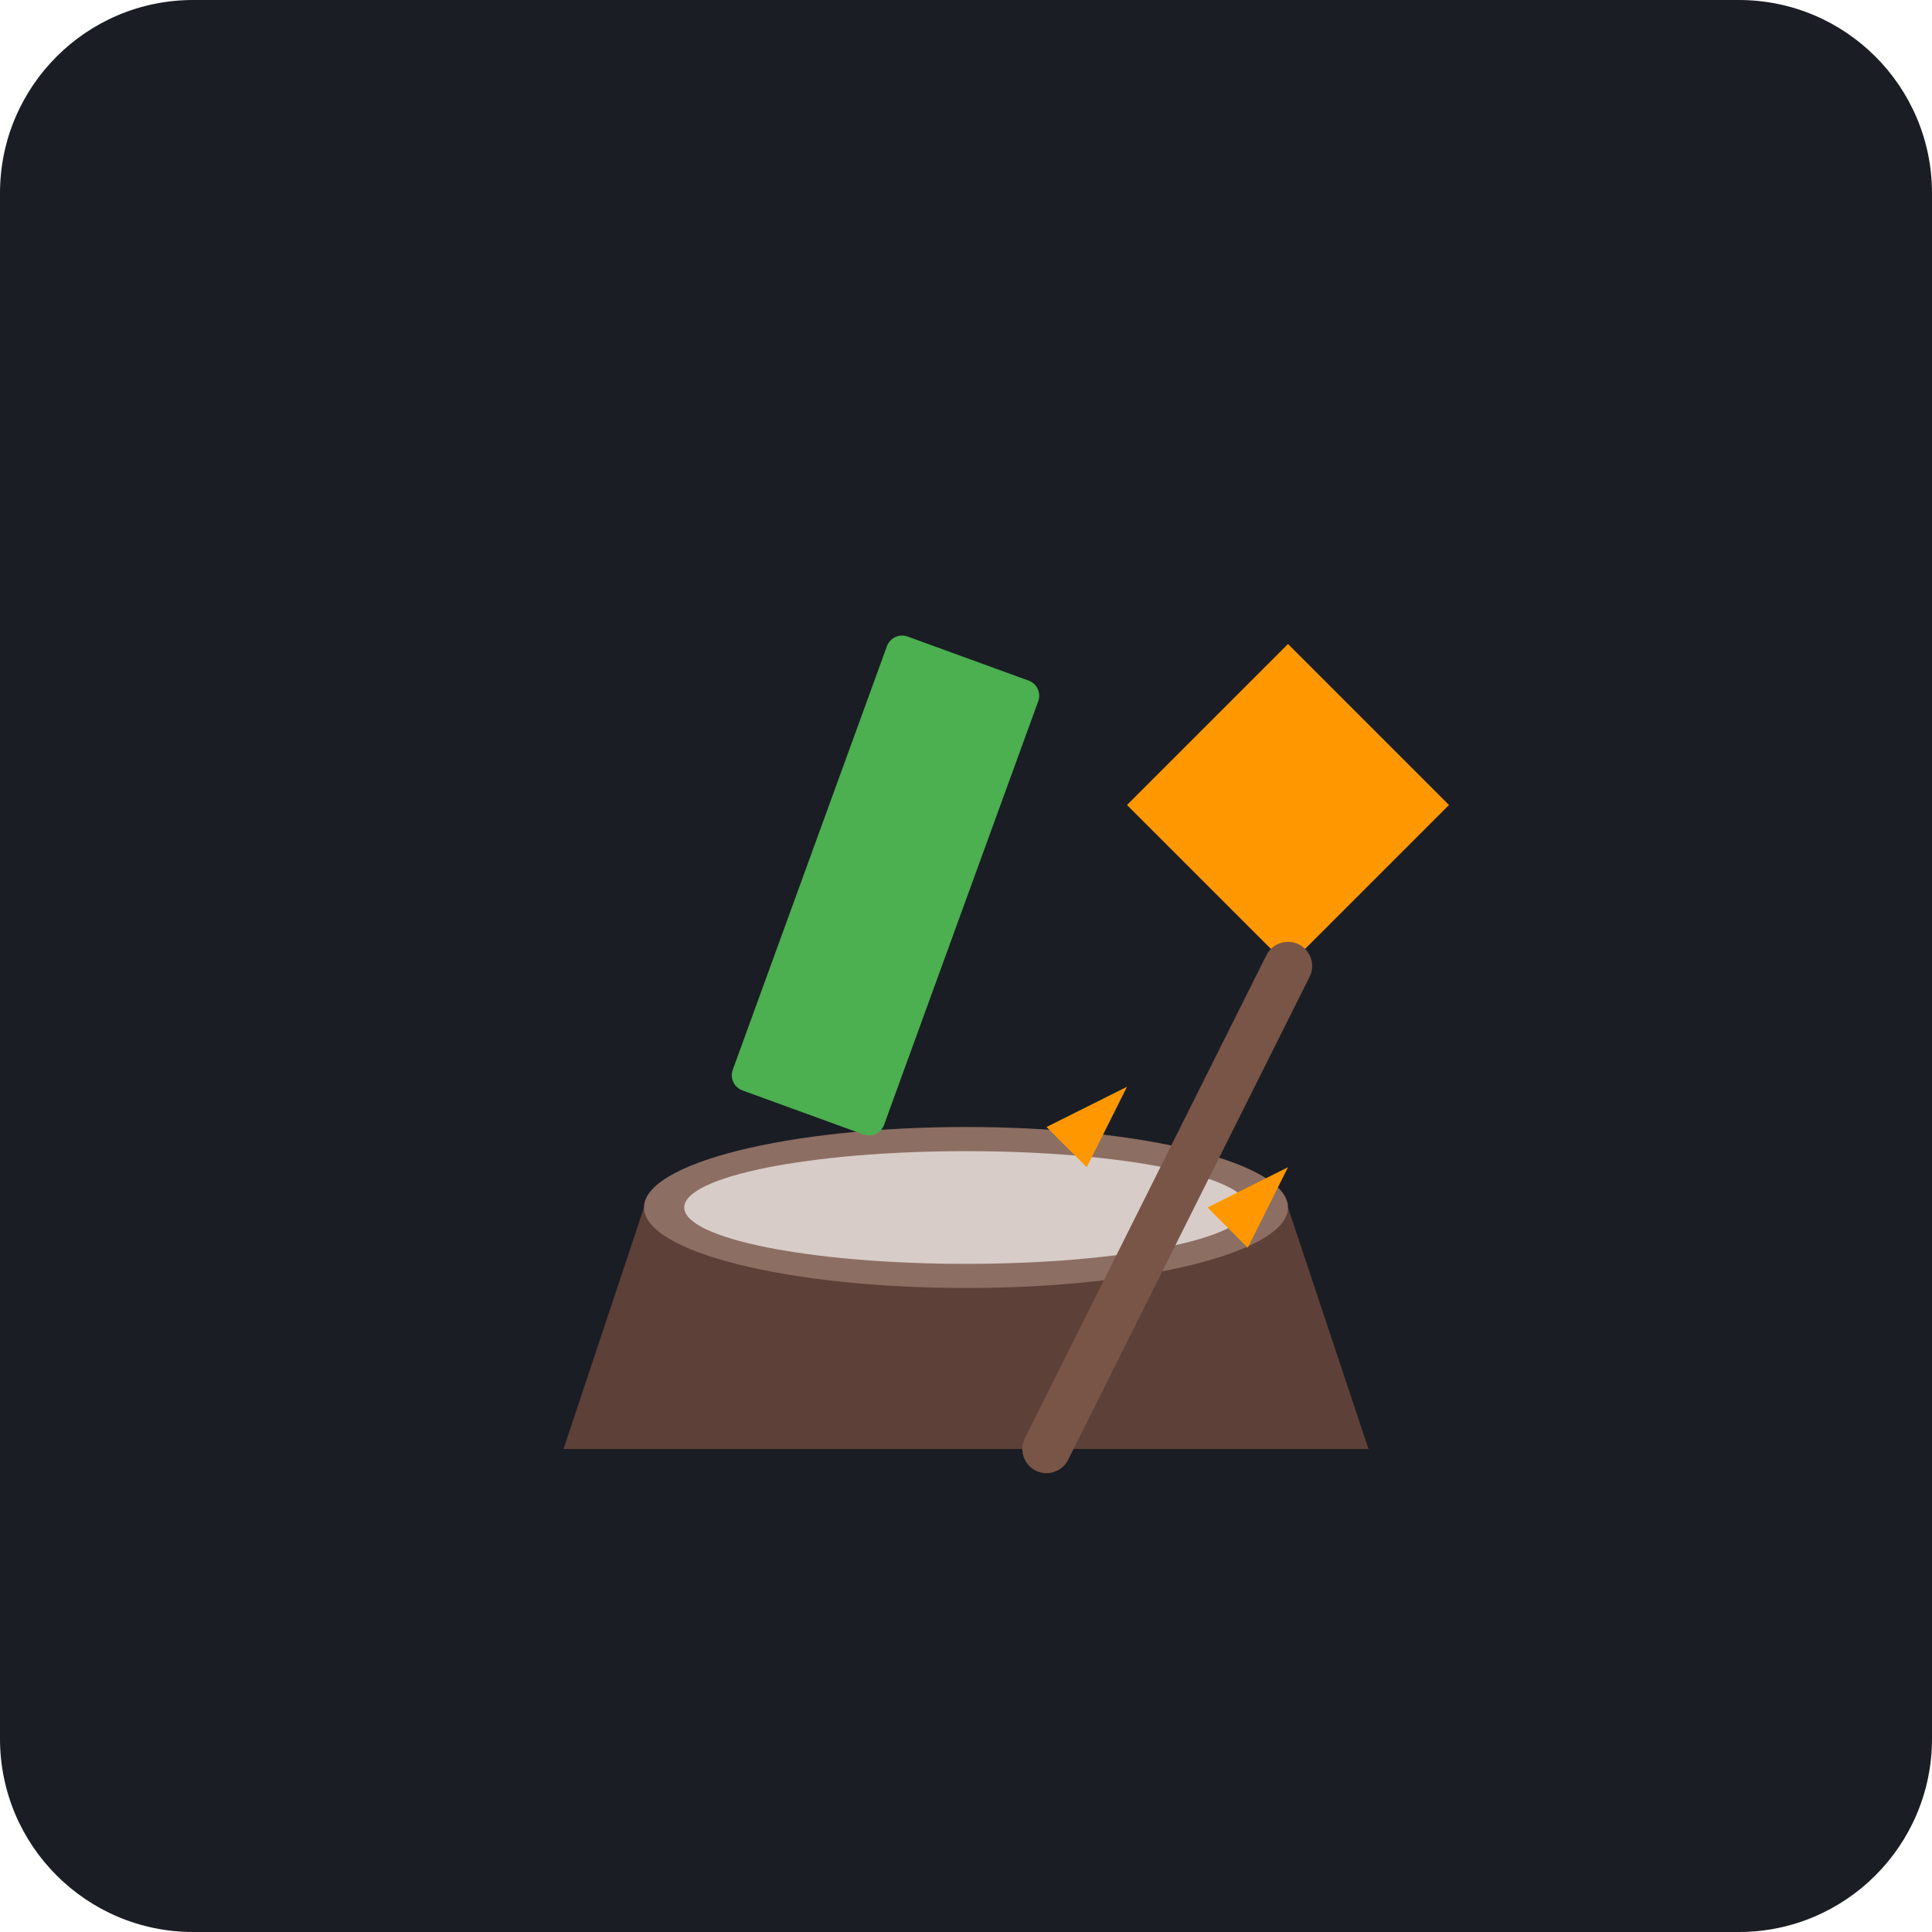
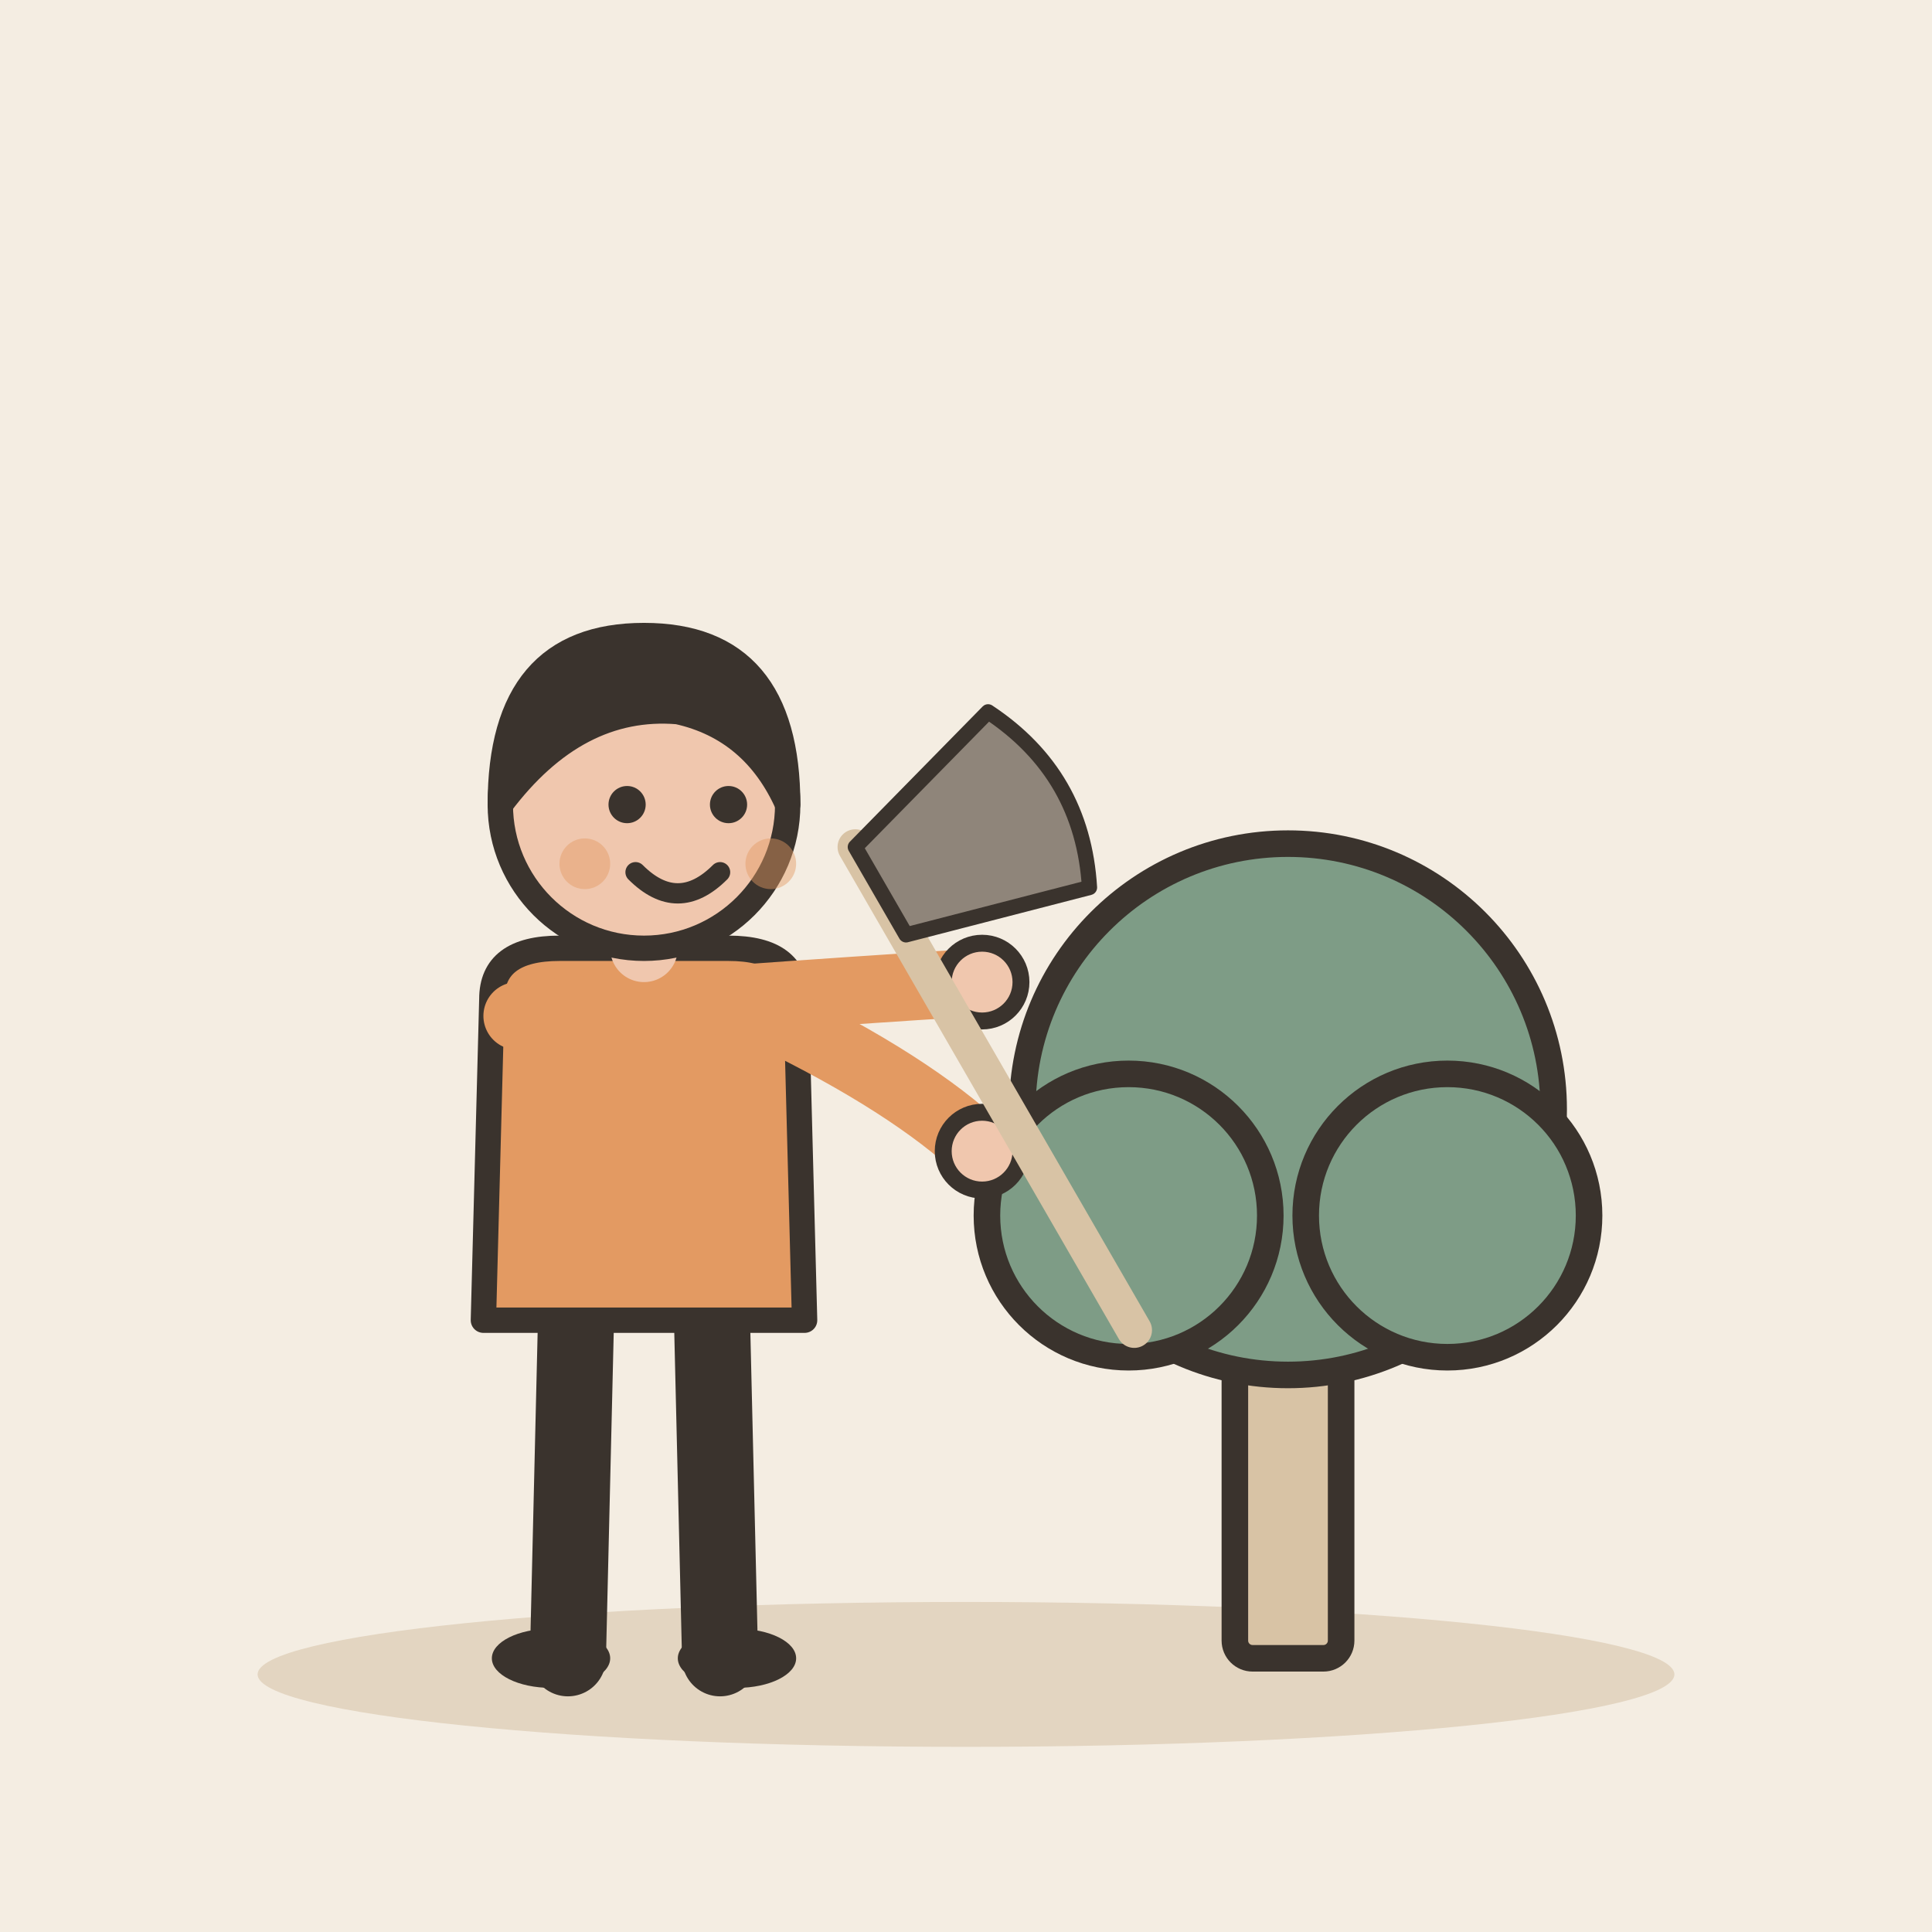
- <svg xmlns="http://www.w3.org/2000/svg" viewBox="0 0 240 240">
-   <rect width="240" height="240" rx="24" fill="#1A1D24" />
-   <path d="M70 180 L170 180 L160 150 L80 150 Z" fill="#5D4037" />
-   <ellipse cx="120" cy="150" rx="40" ry="10" fill="#8D6E63" />
-   <ellipse cx="120" cy="150" rx="35" ry="7" fill="#D7CCC8" />
-   <path d="M140 100 L160 120 L180 100 L160 80 Z" fill="#FF9800" />
-   <path d="M160 120 L130 180" stroke="#795548" stroke-width="6" stroke-linecap="round" />
-   <rect x="100" y="80" width="20" height="60" rx="2" fill="#4CAF50" transform="rotate(20 110 110)" />
-   <path d="M130 140 L140 135 L135 145 Z" fill="#FF9800" />
-   <path d="M150 150 L160 145 L155 155 Z" fill="#FF9800" />
+ <svg xmlns="http://www.w3.org/2000/svg" viewBox="0 0 240 240" data-style="editorial">
+   <rect width="240" height="240" fill="#F4EDE2" />
+   <ellipse cx="120" cy="208" rx="88" ry="9" fill="#E3D5C1" />
+   <g transform="translate(160 206) scale(1.1 1.1)">
+     <rect x="-6" y="-40" width="12" height="40" rx="2" fill="#D8C3A5" stroke="#3A332D" stroke-width="3" stroke-linecap="round" stroke-linejoin="round" />
+     <circle cx="0" cy="-62" r="30" fill="#7E9C86" stroke="#3A332D" stroke-width="3" stroke-linecap="round" stroke-linejoin="round" />
+     <circle cx="-18" cy="-50" r="16" fill="#7E9C86" stroke="#3A332D" stroke-width="3" stroke-linecap="round" stroke-linejoin="round" />
+     <circle cx="18" cy="-50" r="16" fill="#7E9C86" stroke="#3A332D" stroke-width="3" stroke-linecap="round" stroke-linejoin="round" />
+   </g>
+   <g transform="translate(80 206) scale(1.05 1.05)">
+     <path d="M-8 -42L-9 0" stroke="#3A332D" stroke-width="9" stroke-linecap="round" fill="none" />
+     <path d="M8 -42L9 0" stroke="#3A332D" stroke-width="9" stroke-linecap="round" fill="none" />
+     <ellipse cx="-11" cy="0" rx="7" ry="3.5" fill="#3A332D" />
+     <ellipse cx="11" cy="0" rx="7" ry="3.5" fill="#3A332D" />
+     <path d="M-18 -78Q-18 -84 -10 -84L10 -84Q18 -84 18 -78L19 -40L-19 -40Z" fill="#E39A62" stroke="#3A332D" stroke-width="3" stroke-linecap="round" stroke-linejoin="round" />
+     <path d="M-15 -76Q8.5 -78 40 -80" fill="none" stroke="#E39A62" stroke-width="8" stroke-linecap="round" stroke-linejoin="round" />
+     <circle cx="40" cy="-80" r="4.6" fill="#F0C7AE" stroke="#3A332D" stroke-linecap="round" stroke-linejoin="round" stroke-width="2" />
+     <path d="M15 -76Q31.5 -68 40 -60" fill="none" stroke="#E39A62" stroke-width="8" stroke-linecap="round" stroke-linejoin="round" />
+     <circle cx="40" cy="-60" r="4.6" fill="#F0C7AE" stroke="#3A332D" stroke-linecap="round" stroke-linejoin="round" stroke-width="2" />
+     <path d="M0 -84L0 -88" stroke="#F0C7AE" stroke-width="8" stroke-linecap="round" fill="none" />
+     <circle cx="0" cy="-101" r="17" fill="#F0C7AE" stroke="#3A332D" stroke-width="3" stroke-linecap="round" stroke-linejoin="round" />
+     <path d="M-17 -101Q-17 -121 0 -121Q17 -121 17 -101Q13 -110 4 -112Q-8 -113 -17 -101Z" fill="#3A332D" stroke="#3A332D" stroke-width="3" stroke-linecap="round" stroke-linejoin="round" />
+     <circle cx="-2" cy="-101" r="2.2" fill="#3A332D" />
+     <circle cx="10" cy="-101" r="2.2" fill="#3A332D" />
+     <path d="M-1 -93Q4 -88 9 -93" fill="none" stroke="#3A332D" stroke-width="2.4" stroke-linecap="round" stroke-linejoin="round" />
+     <circle cx="-7" cy="-94" r="3" fill="#E39A62" opacity="0.45" />
+     <circle cx="15" cy="-94" r="3" fill="#E39A62" opacity="0.45" />
+     <g transform="translate(40 -70) rotate(-30) scale(0.6 0.6)">
+       <path d="M0 -50L0 60" stroke="#D8C3A5" stroke-width="7" stroke-linecap="round" fill="none" />
+       <path d="M0 -50L36 -60Q46 -40 36 -20L0 -30Z" fill="#8F857A" stroke="#3A332D" stroke-width="3" stroke-linecap="round" stroke-linejoin="round" />
+     </g>
+   </g>
</svg>
